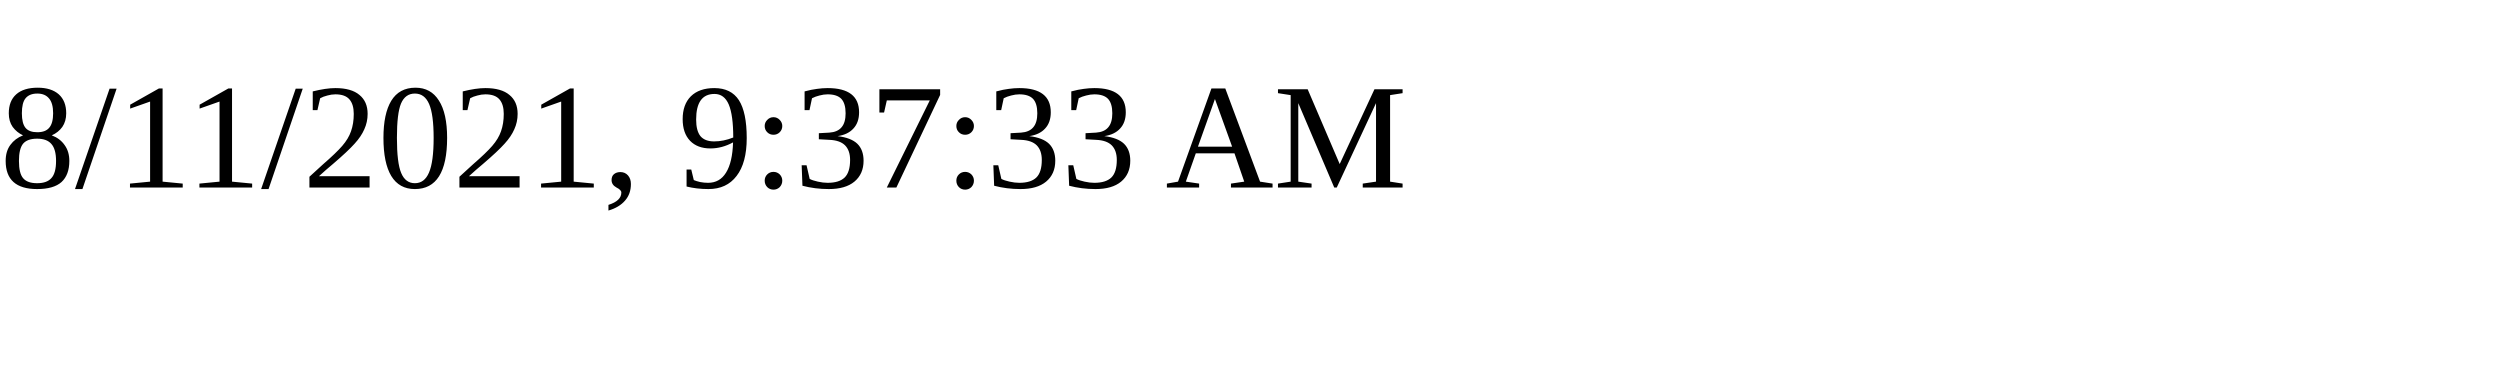
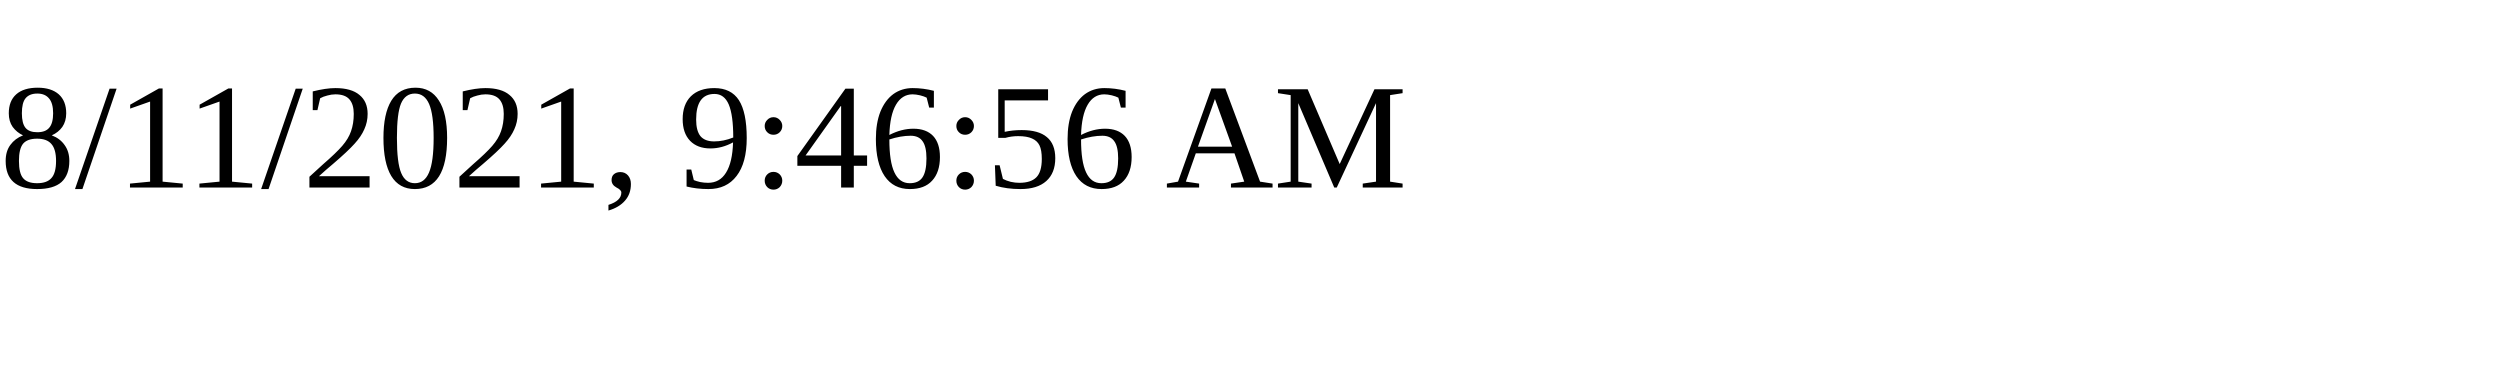
<svg xmlns="http://www.w3.org/2000/svg" height="30" width="200">
-   <text x="0" y="15">8/11/2021, 9:37:33 AM</text>
+   <text x="0" y="15">8/11/2021, 9:46:56 AM</text>
</svg>
